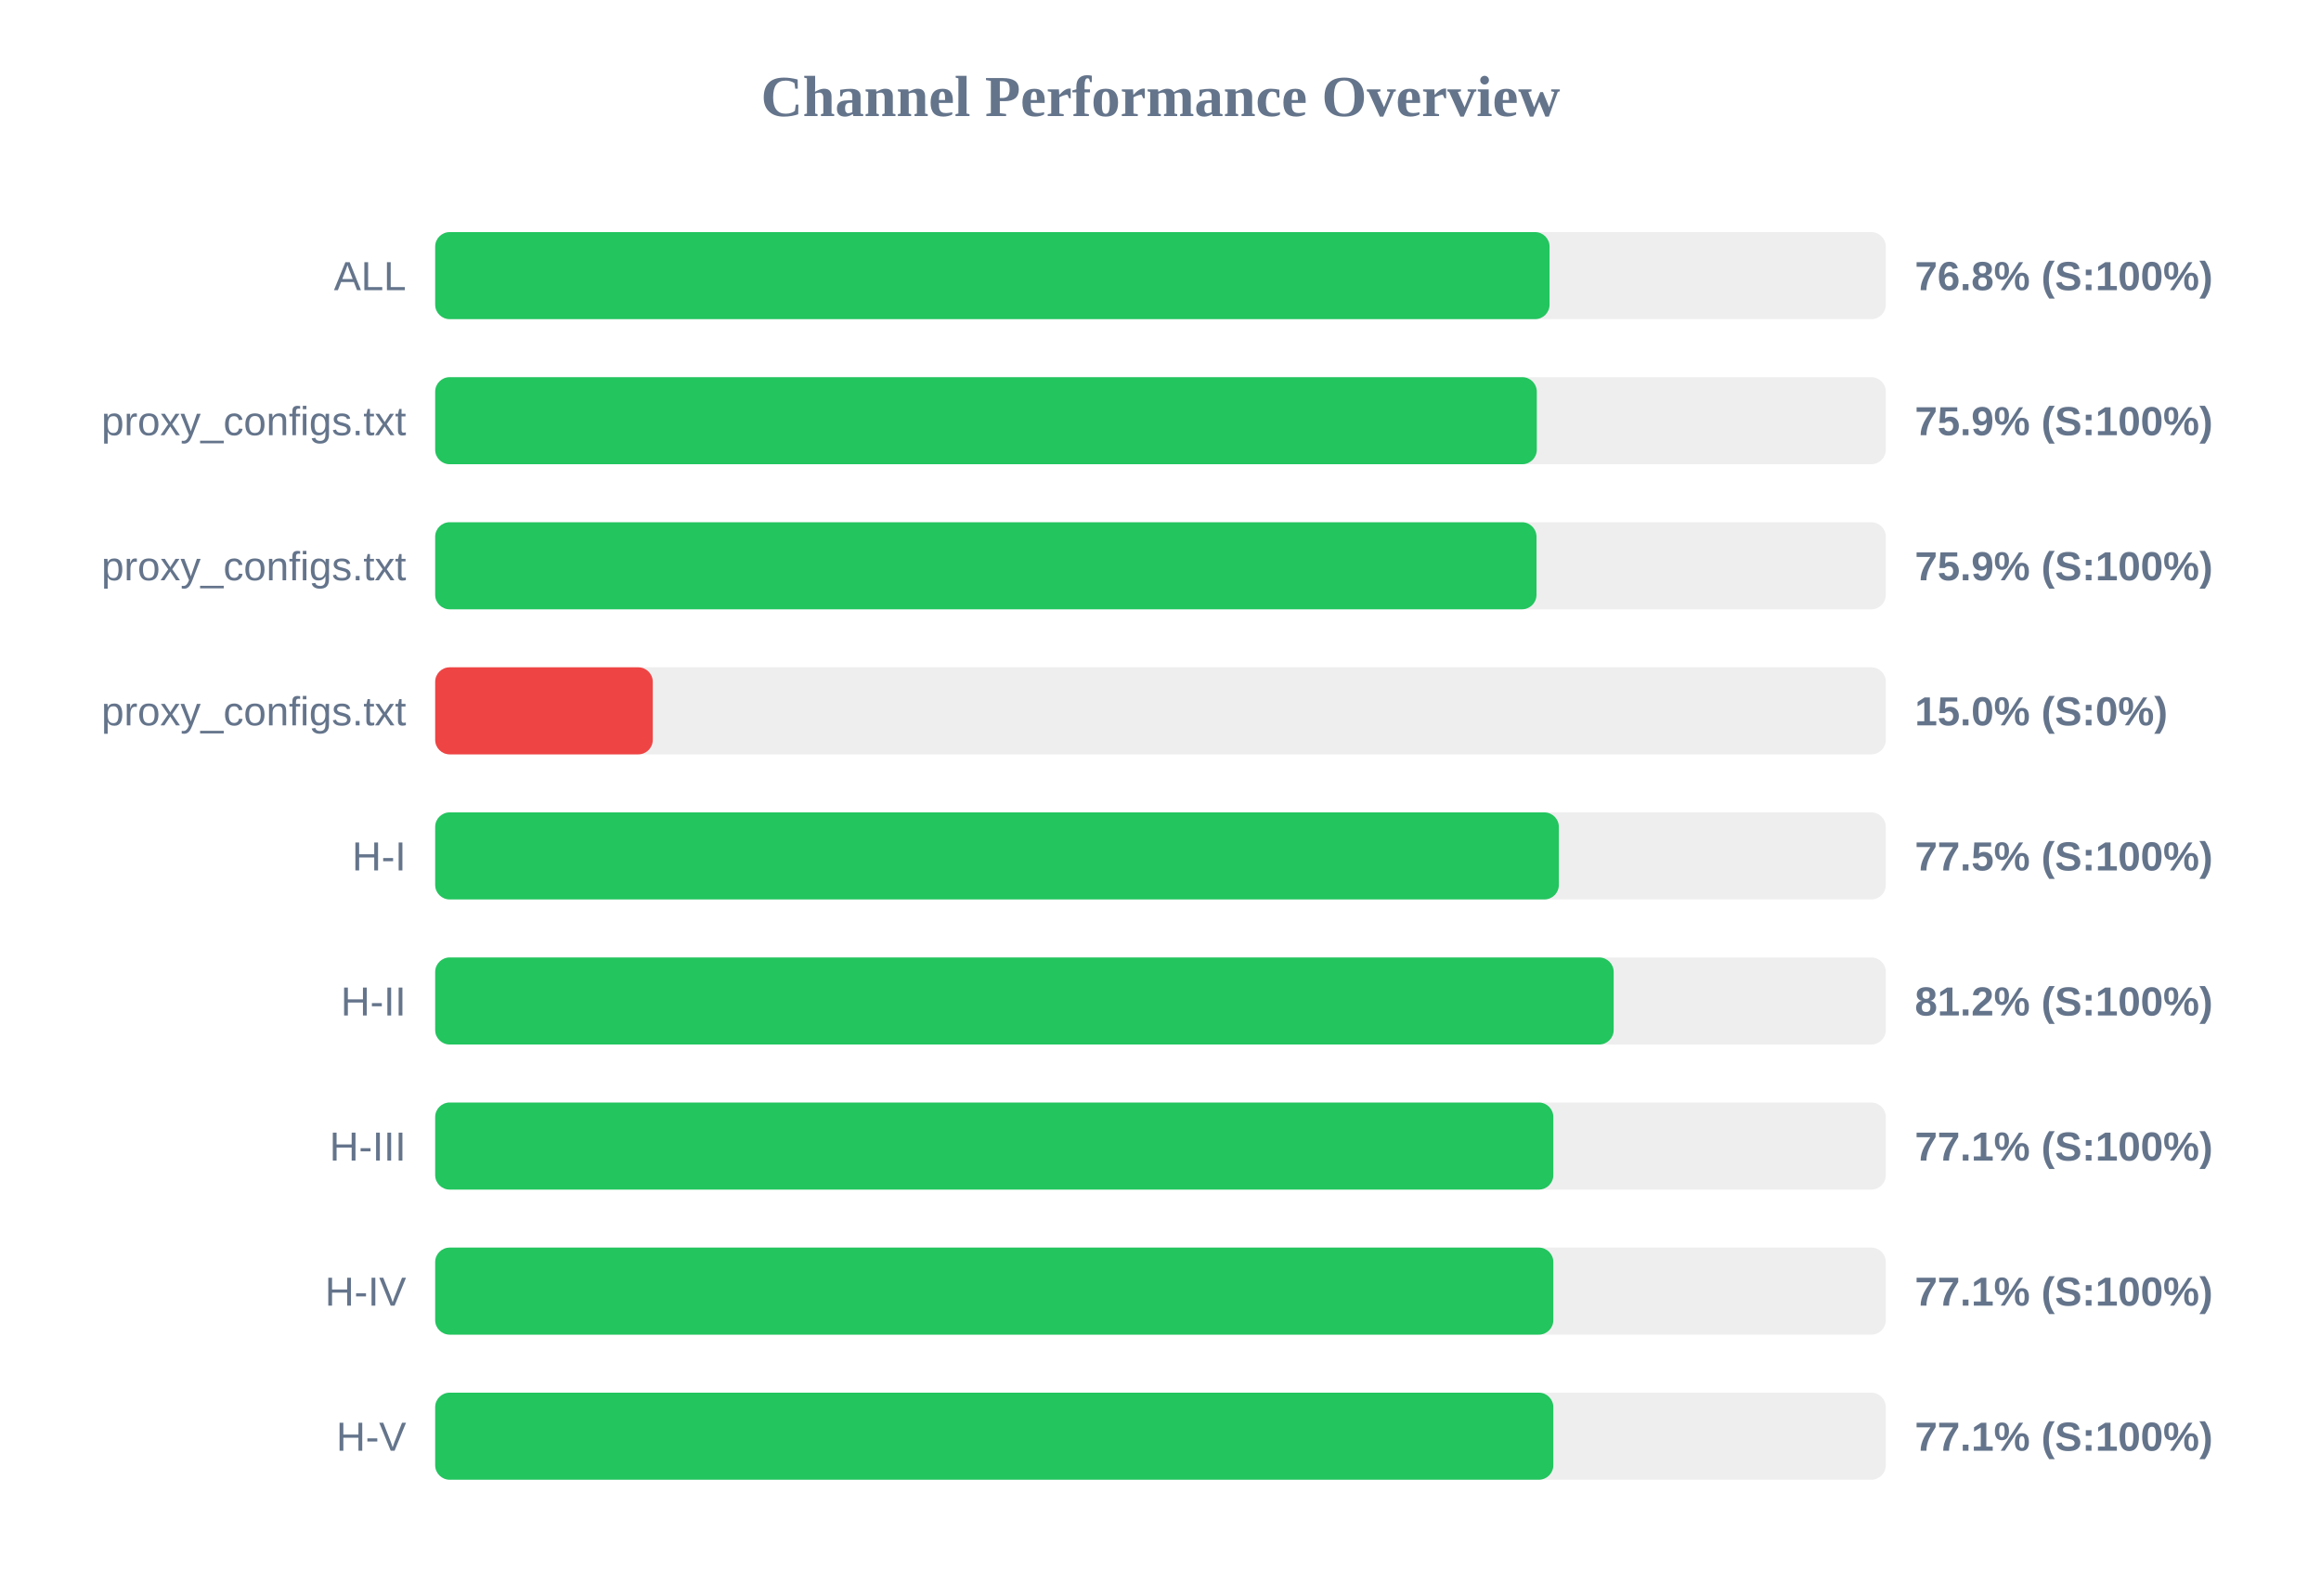
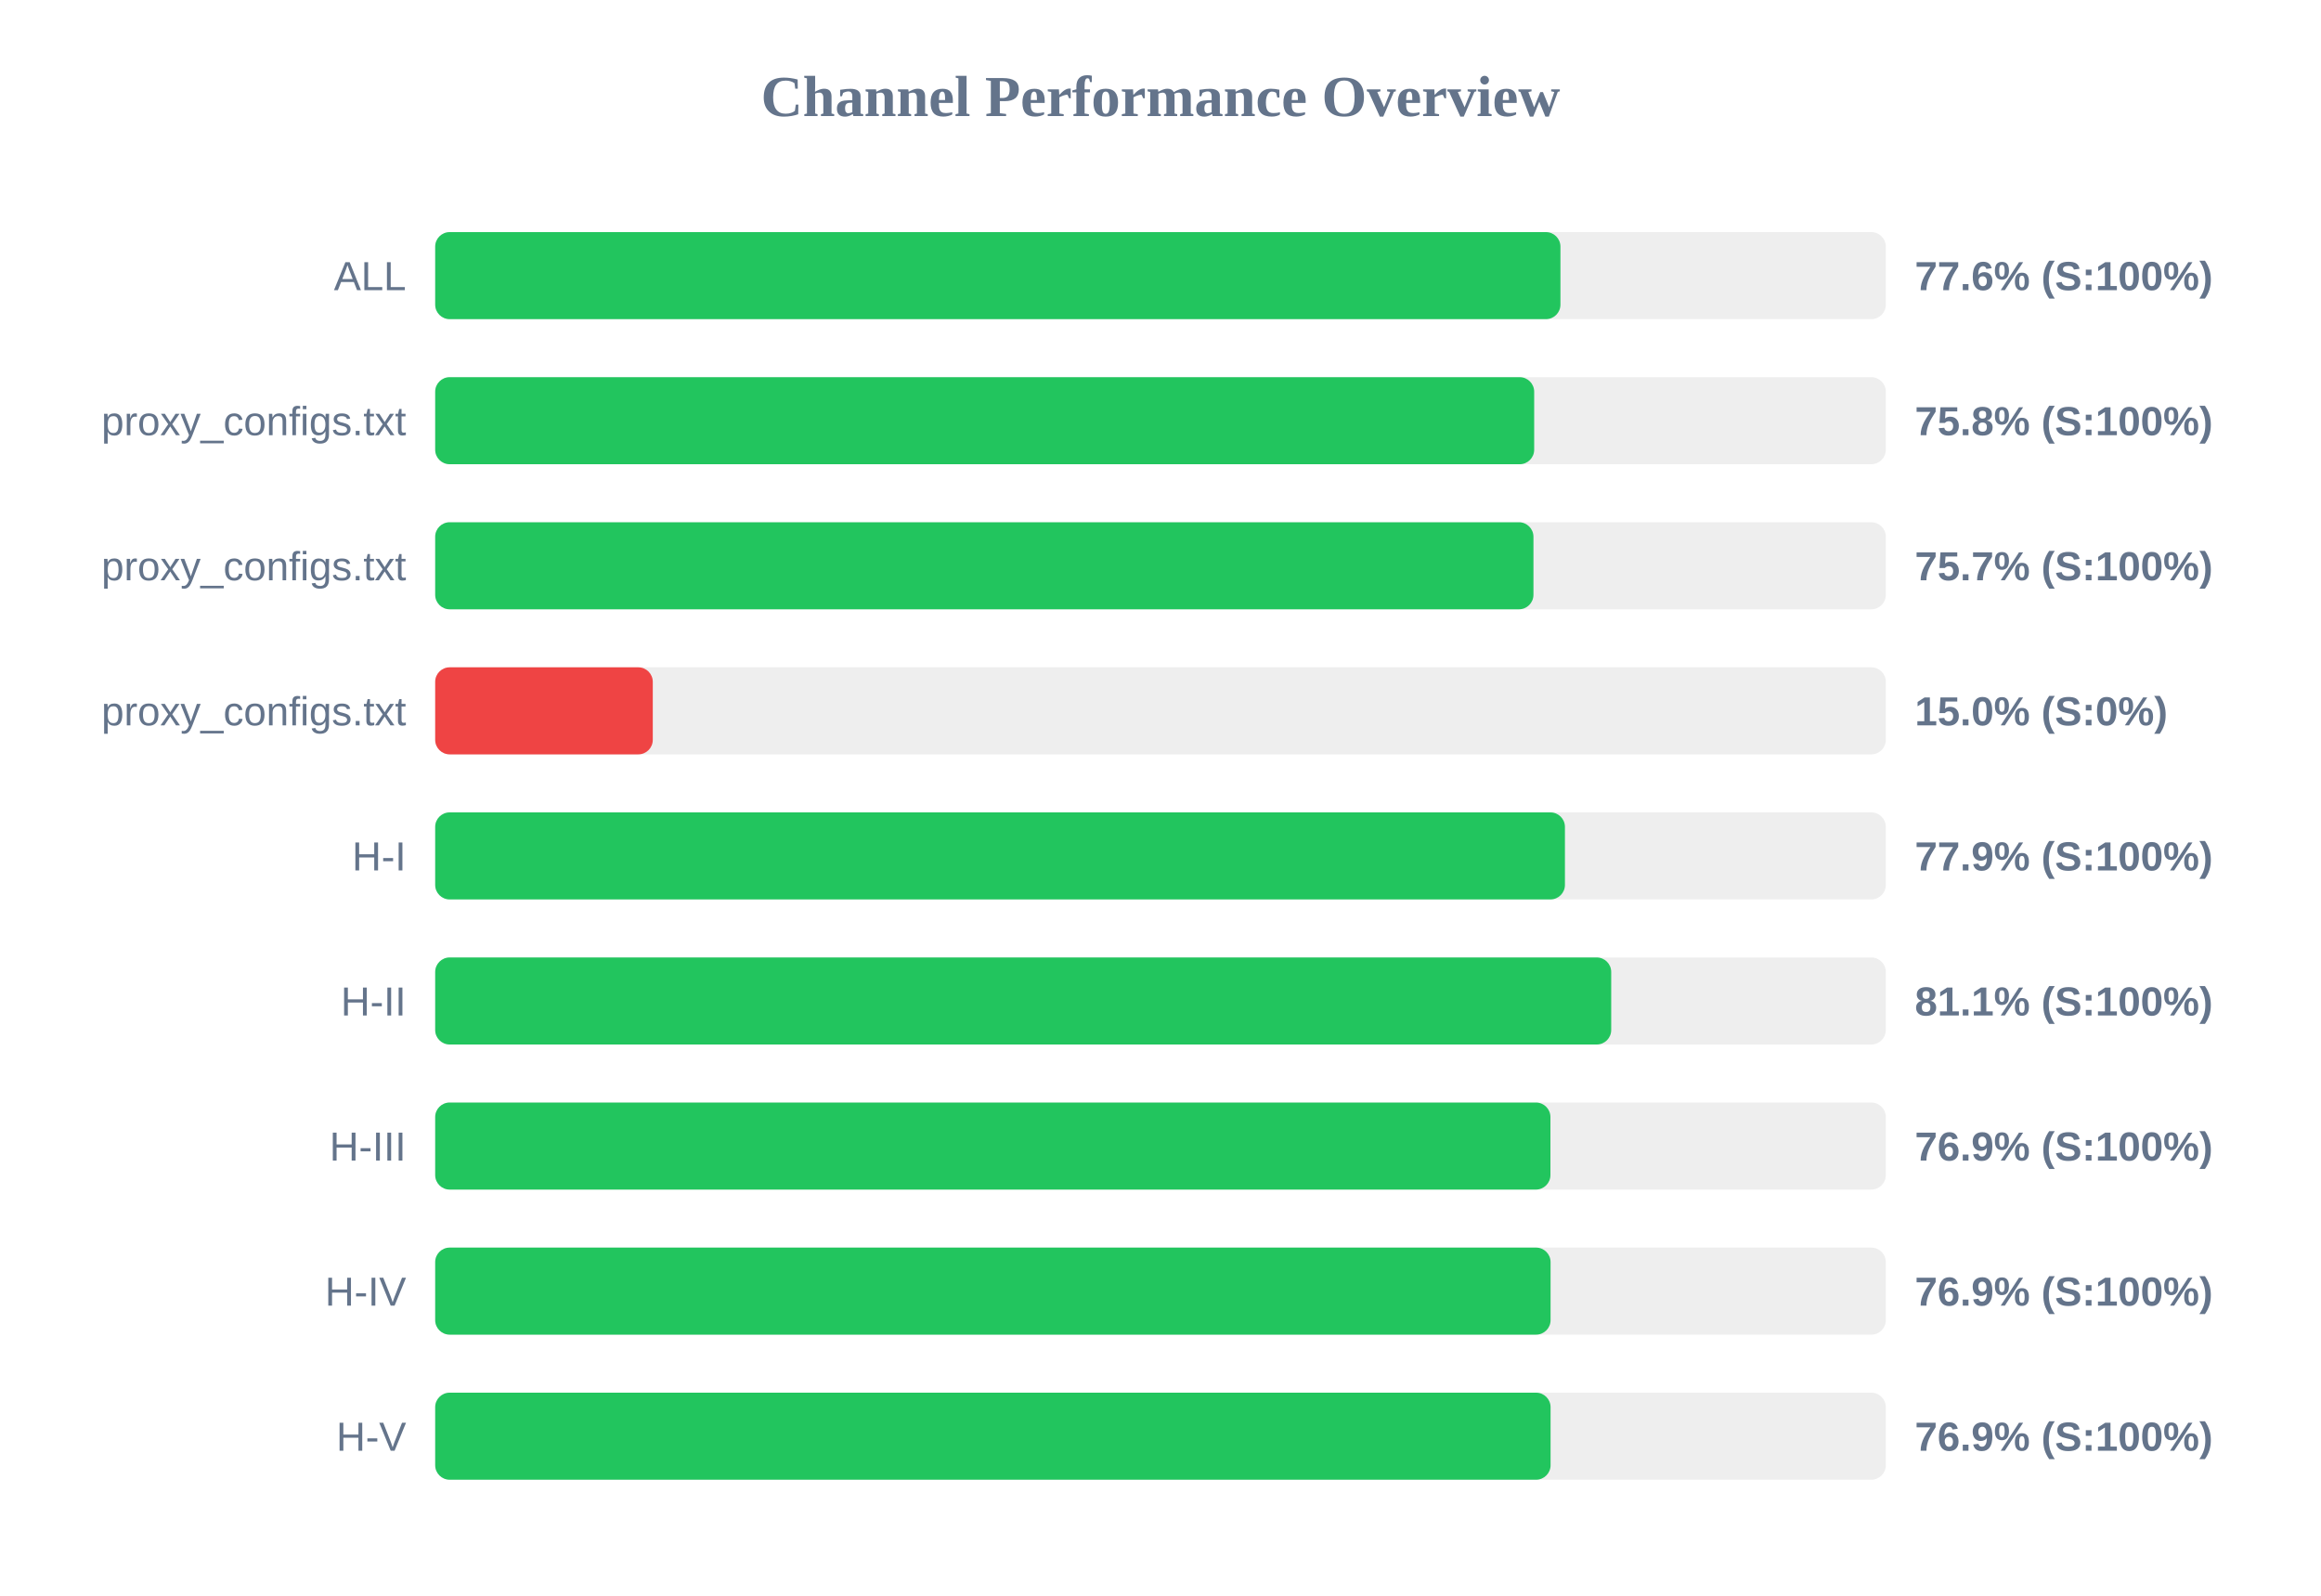
<svg xmlns="http://www.w3.org/2000/svg" width="800" height="550" version="1.1">
  <style>
        .row { font: 14px Arial; fill: #64748b; }
        .score { font: bold 14px Arial; fill: #64748b; }
    </style>
  <text x="400" y="40" text-anchor="middle" font-size="20px" font-weight="bold" fill="#64748b">Channel Performance Overview</text>
  <rect x="150" y="80" width="500" height="30" fill="#eee" rx="5" />
-   <rect x="150" y="80" width="384.1" height="30" fill="#22c55e" rx="5" />
+   <rect x="150" y="80" width="387.85" height="30" fill="#22c55e" rx="5" />
  <text x="140" y="100" text-anchor="end" class="row">ALL</text>
-   <text x="660" y="100" text-anchor="start" class="score">76.8% (S:100%)</text>
+   <text x="660" y="100" text-anchor="start" class="score">77.6% (S:100%)</text>
  <rect x="150" y="130" width="500" height="30" fill="#eee" rx="5" />
-   <rect x="150" y="130" width="379.7" height="30" fill="#22c55e" rx="5" />
+   <rect x="150" y="130" width="378.8" height="30" fill="#22c55e" rx="5" />
  <text x="140" y="150" text-anchor="end" class="row">proxy_configs.txt</text>
-   <text x="660" y="150" text-anchor="start" class="score">75.9% (S:100%)</text>
+   <text x="660" y="150" text-anchor="start" class="score">75.8% (S:100%)</text>
  <rect x="150" y="180" width="500" height="30" fill="#eee" rx="5" />
-   <rect x="150" y="180" width="379.6" height="30" fill="#22c55e" rx="5" />
+   <rect x="150" y="180" width="378.55" height="30" fill="#22c55e" rx="5" />
  <text x="140" y="200" text-anchor="end" class="row">proxy_configs.txt</text>
-   <text x="660" y="200" text-anchor="start" class="score">75.9% (S:100%)</text>
+   <text x="660" y="200" text-anchor="start" class="score">75.7% (S:100%)</text>
  <rect x="150" y="230" width="500" height="30" fill="#eee" rx="5" />
  <rect x="150" y="230" width="75.0" height="30" fill="#ef4444" rx="5" />
  <text x="140" y="250" text-anchor="end" class="row">proxy_configs.txt</text>
  <text x="660" y="250" text-anchor="start" class="score">15.0% (S:0%)</text>
  <rect x="150" y="280" width="500" height="30" fill="#eee" rx="5" />
-   <rect x="150" y="280" width="387.3" height="30" fill="#22c55e" rx="5" />
+   <rect x="150" y="280" width="389.4" height="30" fill="#22c55e" rx="5" />
  <text x="140" y="300" text-anchor="end" class="row">H-I</text>
-   <text x="660" y="300" text-anchor="start" class="score">77.5% (S:100%)</text>
+   <text x="660" y="300" text-anchor="start" class="score">77.9% (S:100%)</text>
  <rect x="150" y="330" width="500" height="30" fill="#eee" rx="5" />
-   <rect x="150" y="330" width="406.2" height="30" fill="#22c55e" rx="5" />
+   <rect x="150" y="330" width="405.35" height="30" fill="#22c55e" rx="5" />
  <text x="140" y="350" text-anchor="end" class="row">H-II</text>
-   <text x="660" y="350" text-anchor="start" class="score">81.2% (S:100%)</text>
+   <text x="660" y="350" text-anchor="start" class="score">81.1% (S:100%)</text>
  <rect x="150" y="380" width="500" height="30" fill="#eee" rx="5" />
-   <rect x="150" y="380" width="385.4" height="30" fill="#22c55e" rx="5" />
+   <rect x="150" y="380" width="384.4" height="30" fill="#22c55e" rx="5" />
  <text x="140" y="400" text-anchor="end" class="row">H-III</text>
-   <text x="660" y="400" text-anchor="start" class="score">77.1% (S:100%)</text>
+   <text x="660" y="400" text-anchor="start" class="score">76.9% (S:100%)</text>
  <rect x="150" y="430" width="500" height="30" fill="#eee" rx="5" />
-   <rect x="150" y="430" width="385.4" height="30" fill="#22c55e" rx="5" />
+   <rect x="150" y="430" width="384.45" height="30" fill="#22c55e" rx="5" />
  <text x="140" y="450" text-anchor="end" class="row">H-IV</text>
-   <text x="660" y="450" text-anchor="start" class="score">77.1% (S:100%)</text>
+   <text x="660" y="450" text-anchor="start" class="score">76.9% (S:100%)</text>
  <rect x="150" y="480" width="500" height="30" fill="#eee" rx="5" />
-   <rect x="150" y="480" width="385.4" height="30" fill="#22c55e" rx="5" />
+   <rect x="150" y="480" width="384.45" height="30" fill="#22c55e" rx="5" />
  <text x="140" y="500" text-anchor="end" class="row">H-V</text>
-   <text x="660" y="500" text-anchor="start" class="score">77.1% (S:100%)</text>
+   <text x="660" y="500" text-anchor="start" class="score">76.9% (S:100%)</text>
</svg>
